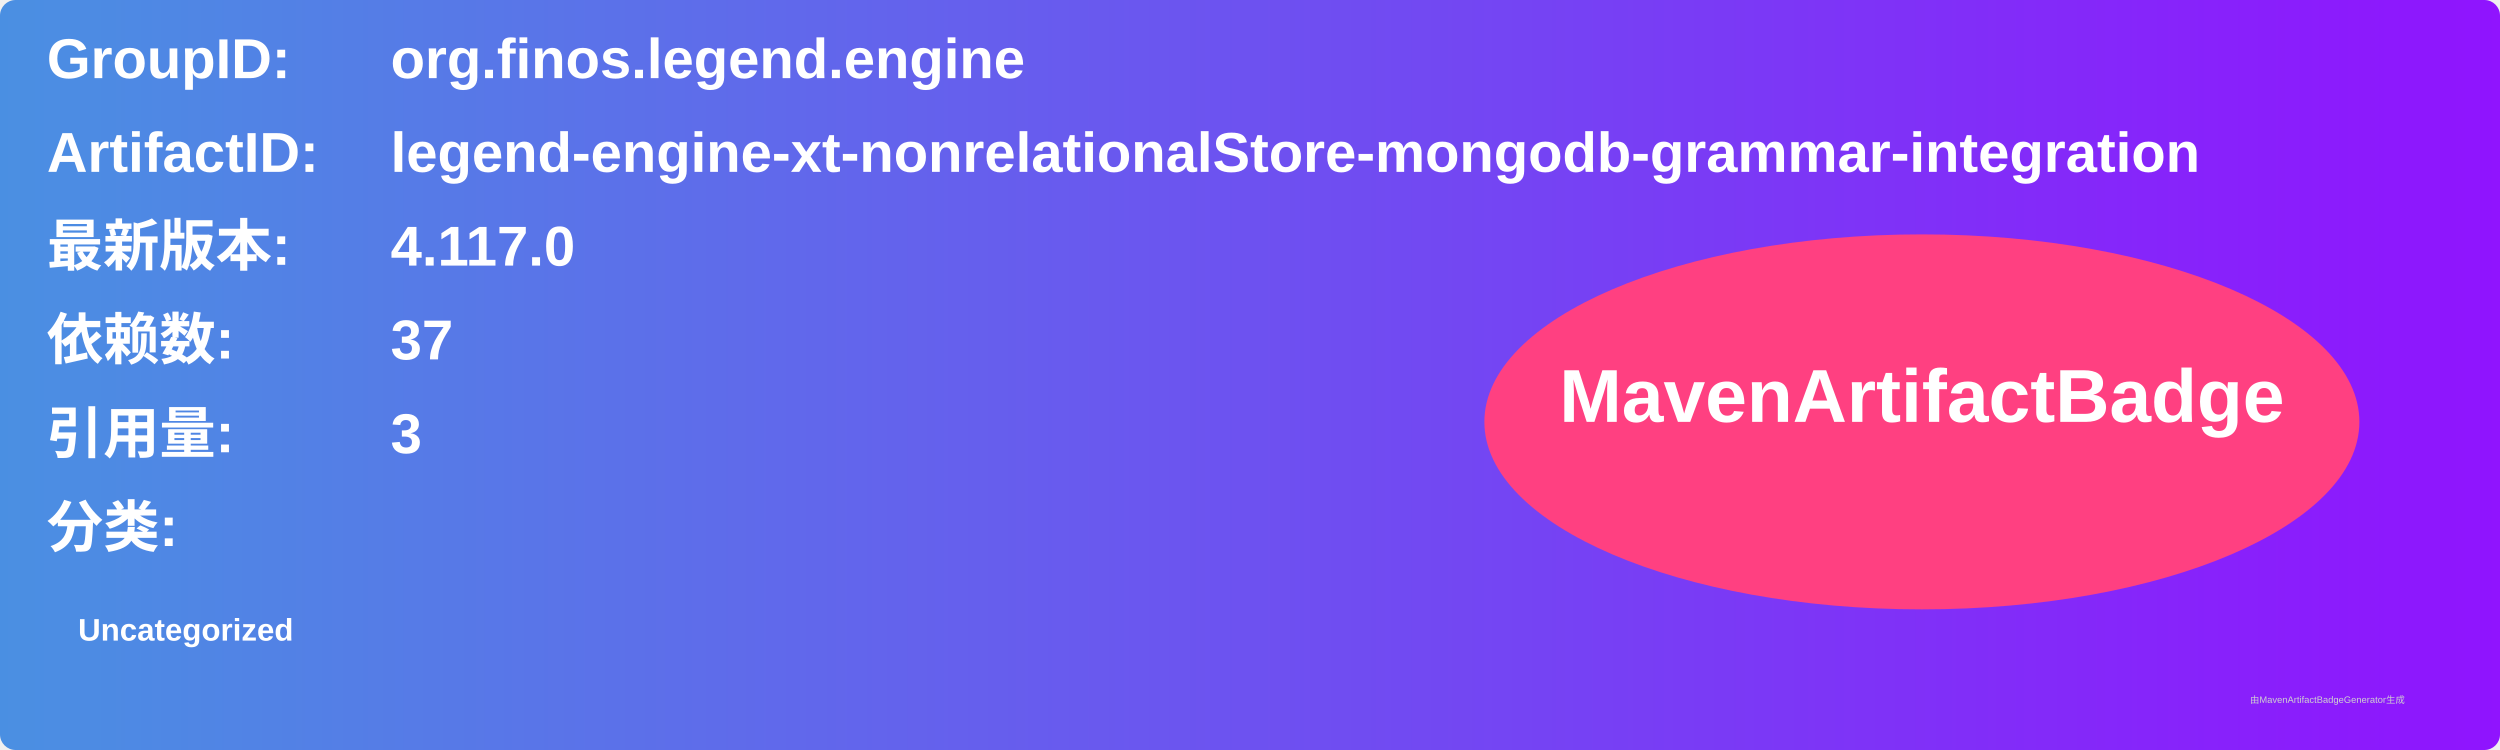
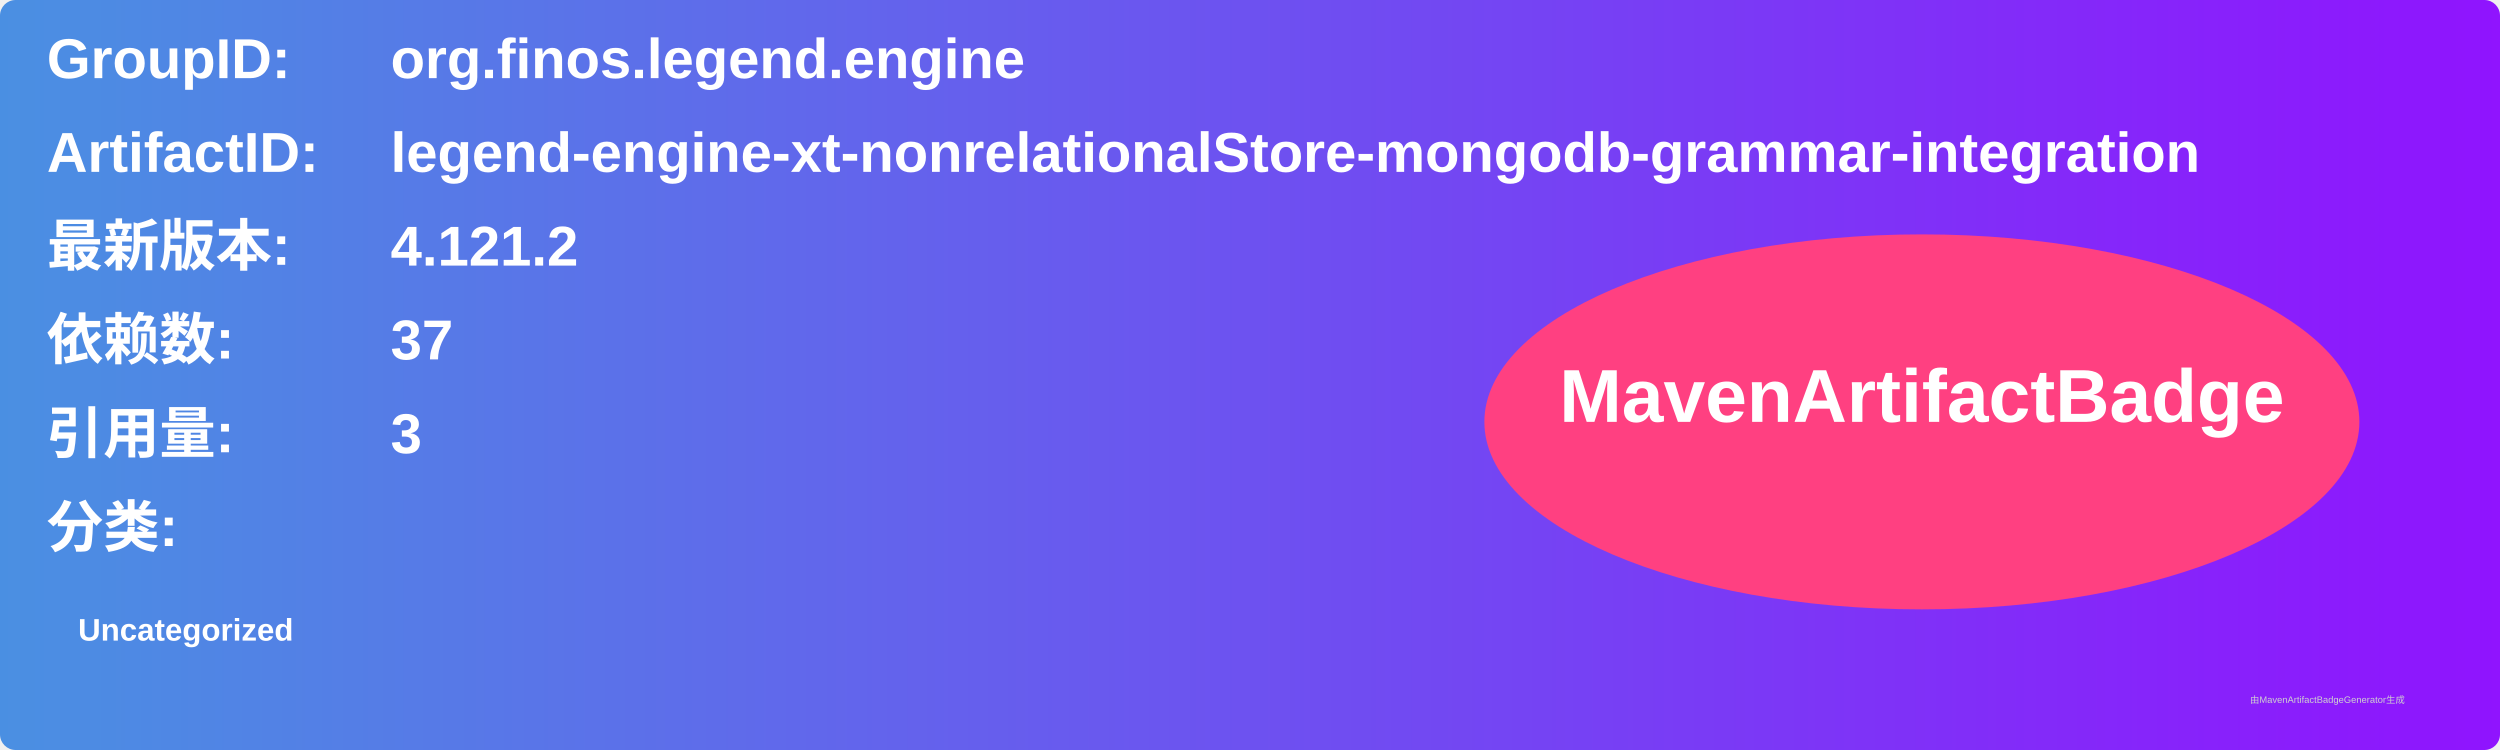
<svg xmlns="http://www.w3.org/2000/svg" width="800" height="240" viewBox="0 0 800 240">
  <linearGradient id="grad" x1="0%" y1="0%" x2="100%" y2="0%">
    <stop offset="0%" stop-color="#4a90e2" />
    <stop offset="100%" stop-color="#9013fe" />
  </linearGradient>
  <rect width="100%" height="100%" rx="5" ry="5" fill="url(#grad)" />
  <g transform="translate(15, 15)">
    <text x="0" y="10" font-family="Arial" font-size="18" fill="white" font-weight="bold" width="260">GroupID:</text>
    <text x="110" y="10" font-family="Arial" font-size="18" fill="white" font-weight="bold" width="460">org.finos.legend.engine</text>
    <text x="0" y="40" font-family="Arial" font-size="18" fill="white" font-weight="bold" width="260">ArtifactID:</text>
    <text x="110" y="40" font-family="Arial" font-size="18" fill="white" font-weight="bold" width="460">legend-engine-xt-nonrelationalStore-mongodb-grammar-integration</text>
    <text x="0" y="70" font-family="Arial" font-size="18" fill="white" font-weight="bold">最新版本:</text>
    <text x="110" y="70" font-family="Arial" font-size="18" fill="white" font-weight="bold">
-       <tspan font-weight="bold">4.117.0</tspan>
+       <tspan font-weight="bold">4.121.2</tspan>
    </text>
    <text x="0" y="100" font-family="Arial" font-size="18" fill="white" font-weight="bold">依赖数: </text>
    <text x="110" y="100" font-family="Arial" font-size="18" fill="white">
      <tspan font-weight="bold">37</tspan>
    </text>
    <text x="0" y="130" font-family="Arial" font-size="18" fill="white" font-weight="bold">引用量: </text>
    <text x="110" y="130" font-family="Arial" font-size="18" fill="white">
      <tspan font-weight="bold">3</tspan>
    </text>
    <text x="0" y="160" font-family="Arial" font-size="18" fill="white" font-weight="bold">分类:</text>
    <text x="10" y="190" font-family="Arial" font-size="10" fill="white">
      <tspan font-weight="bold">Uncategorized</tspan>
    </text>
    <ellipse cx="600" cy="120" rx="140" ry="60" fill="#ff4081" />
    <text x="600" y="120" text-anchor="middle" font-family="Arial" font-size="24" fill="white" font-weight="bold">MavenArtifactBadge</text>
  </g>
  <text x="720" y="225" font-family="Arial" font-size="3" fill="#d0d0d0">由MavenArtifactBadgeGenerator生成</text>
</svg>
